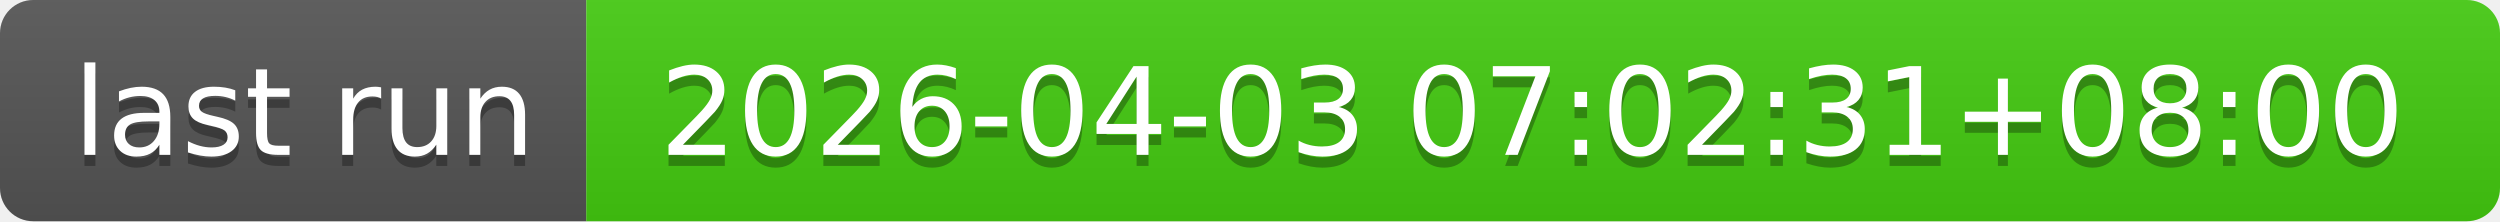
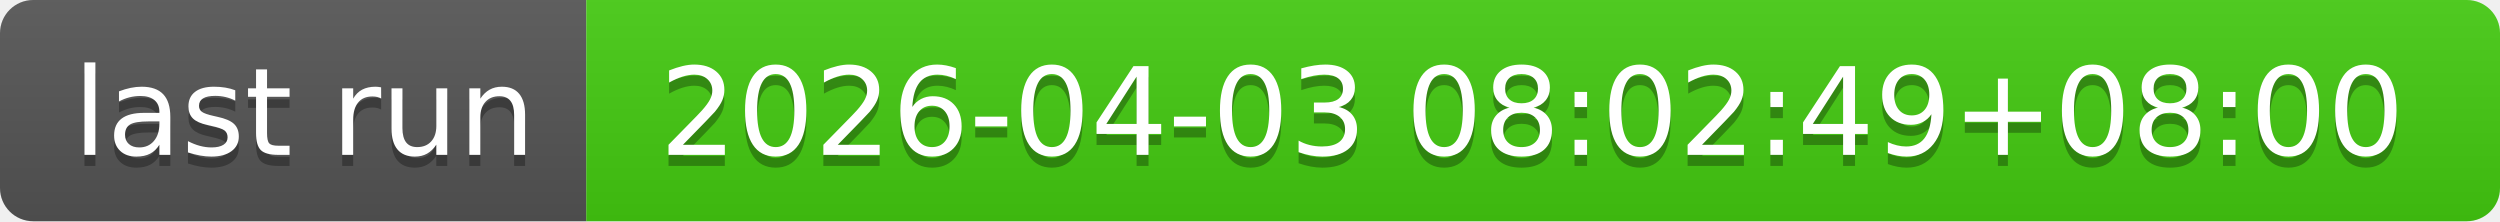
- <svg xmlns="http://www.w3.org/2000/svg" width="226" height="20" role="img" aria-label="last run: 2026-04-03 07:02:31+08:00">
+ <svg xmlns="http://www.w3.org/2000/svg" width="226" height="20" role="img" aria-label="last run: 2026-04-03 08:02:49+08:00">
  <linearGradient id="s" x2="0" y2="100%">
    <stop offset="0" stop-color="#bbb" stop-opacity=".1" />
    <stop offset="1" stop-opacity=".1" />
  </linearGradient>
  <clipPath id="r">
    <rect width="226" height="20" rx="3" fill="#fff" />
  </clipPath>
  <g clip-path="url(#r)">
    <rect width="53" height="20" fill="#555" />
    <rect x="53" width="173" height="20" fill="#4c1" />
    <rect width="226" height="20" fill="url(#s)" />
  </g>
  <g fill="#fff" text-anchor="middle" font-family="Verdana,Geneva,DejaVu Sans,sans-serif" text-rendering="geometricPrecision" font-size="110">
    <text aria-hidden="true" x="275" y="150" fill="#010101" fill-opacity=".3" transform="scale(.1)" textLength="430">last run</text>
    <text x="275" y="140" transform="scale(.1)" fill="#fff" textLength="430">last run</text>
-     <text aria-hidden="true" x="1385" y="150" fill="#010101" fill-opacity=".3" transform="scale(.1)" textLength="1630">2026-04-03 07:02:31+08:00</text>
-     <text x="1385" y="140" transform="scale(.1)" fill="#fff" textLength="1630">2026-04-03 07:02:31+08:00</text>
+     <text aria-hidden="true" x="1385" y="150" fill="#010101" fill-opacity=".3" transform="scale(.1)" textLength="1630">2026-04-03 08:02:49+08:00</text>
+     <text x="1385" y="140" transform="scale(.1)" fill="#fff" textLength="1630">2026-04-03 08:02:49+08:00</text>
  </g>
</svg>
